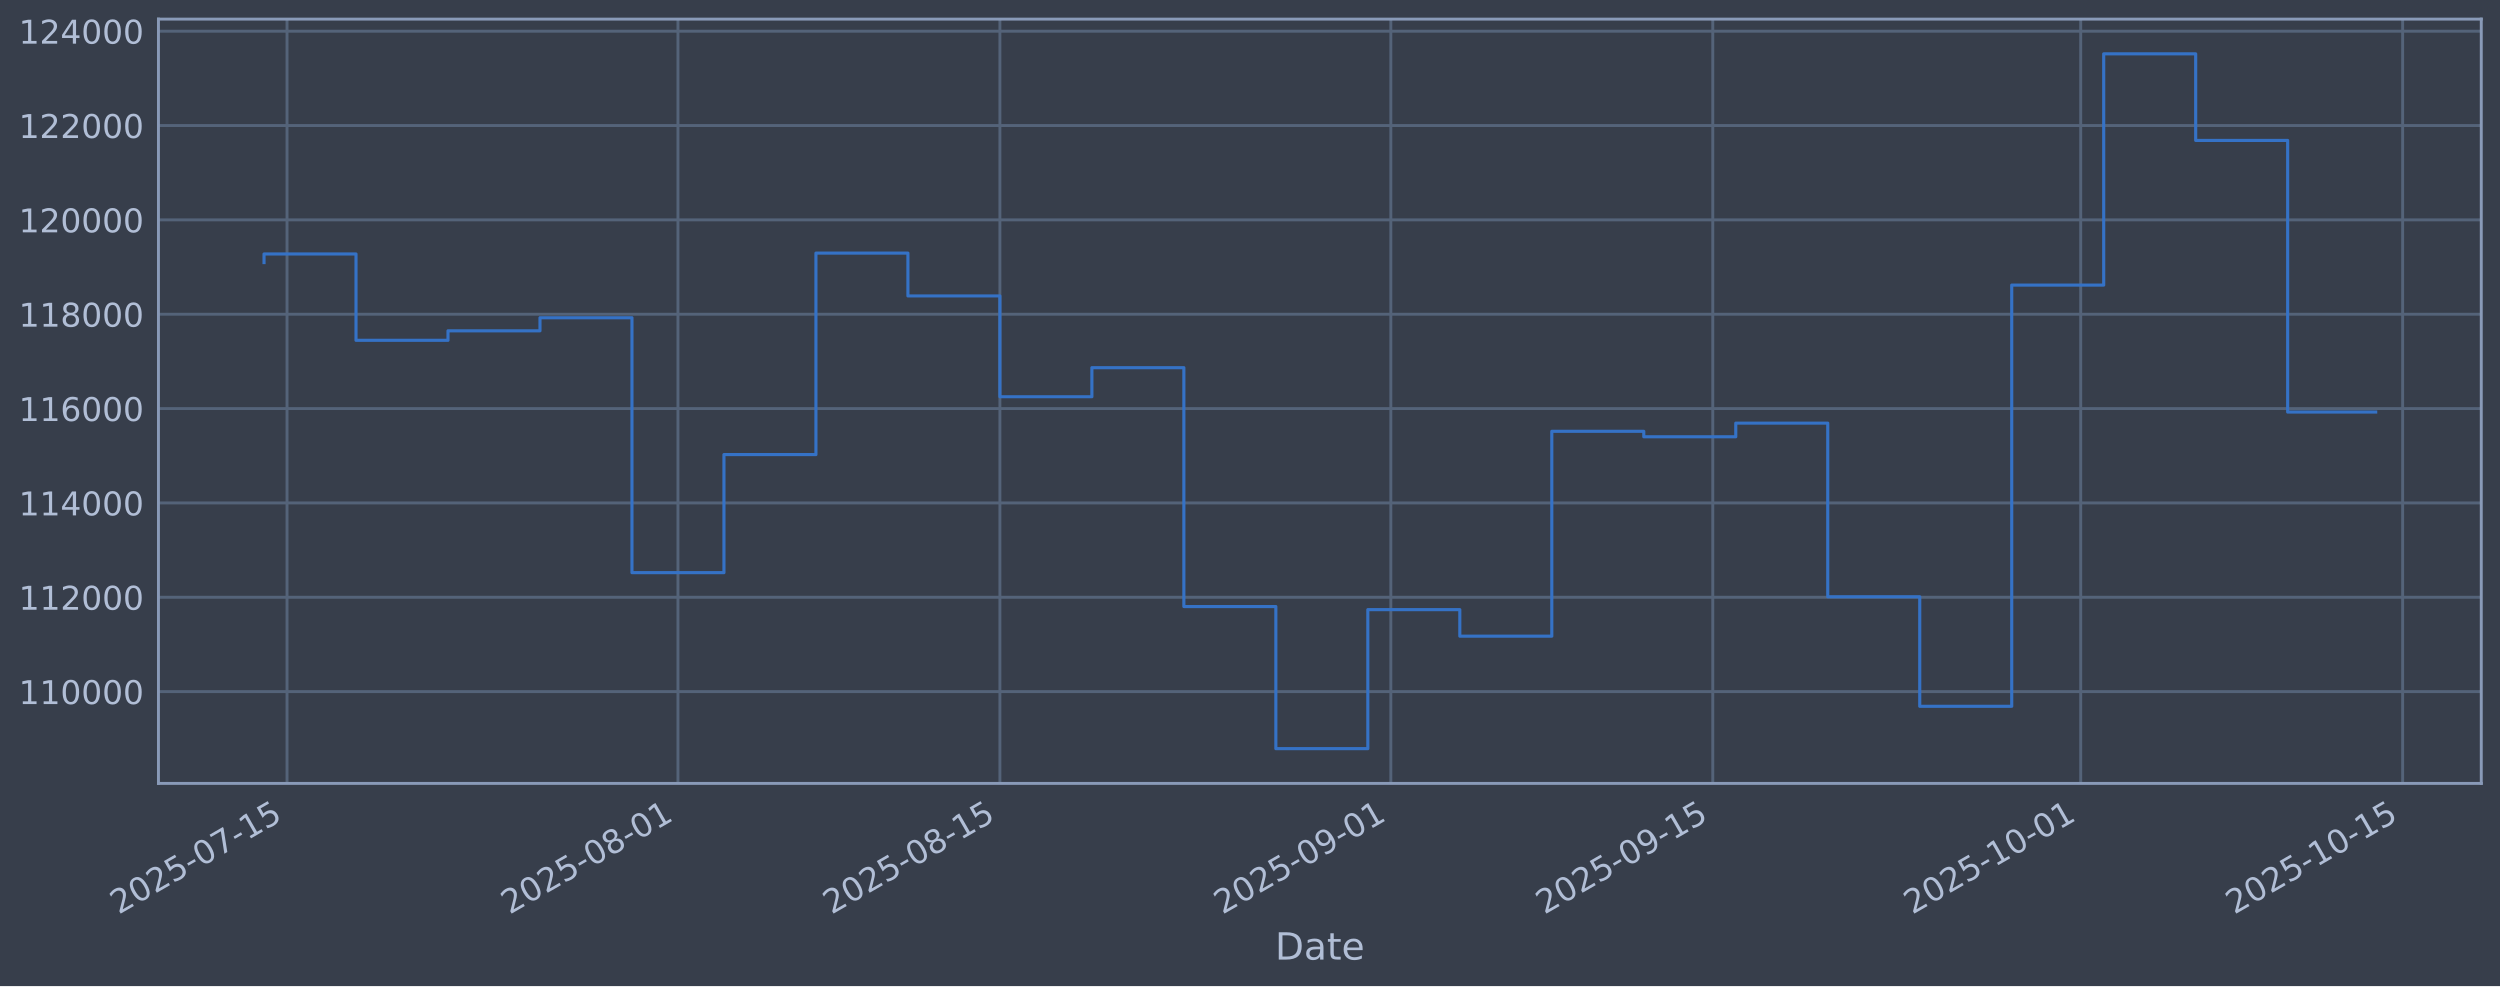
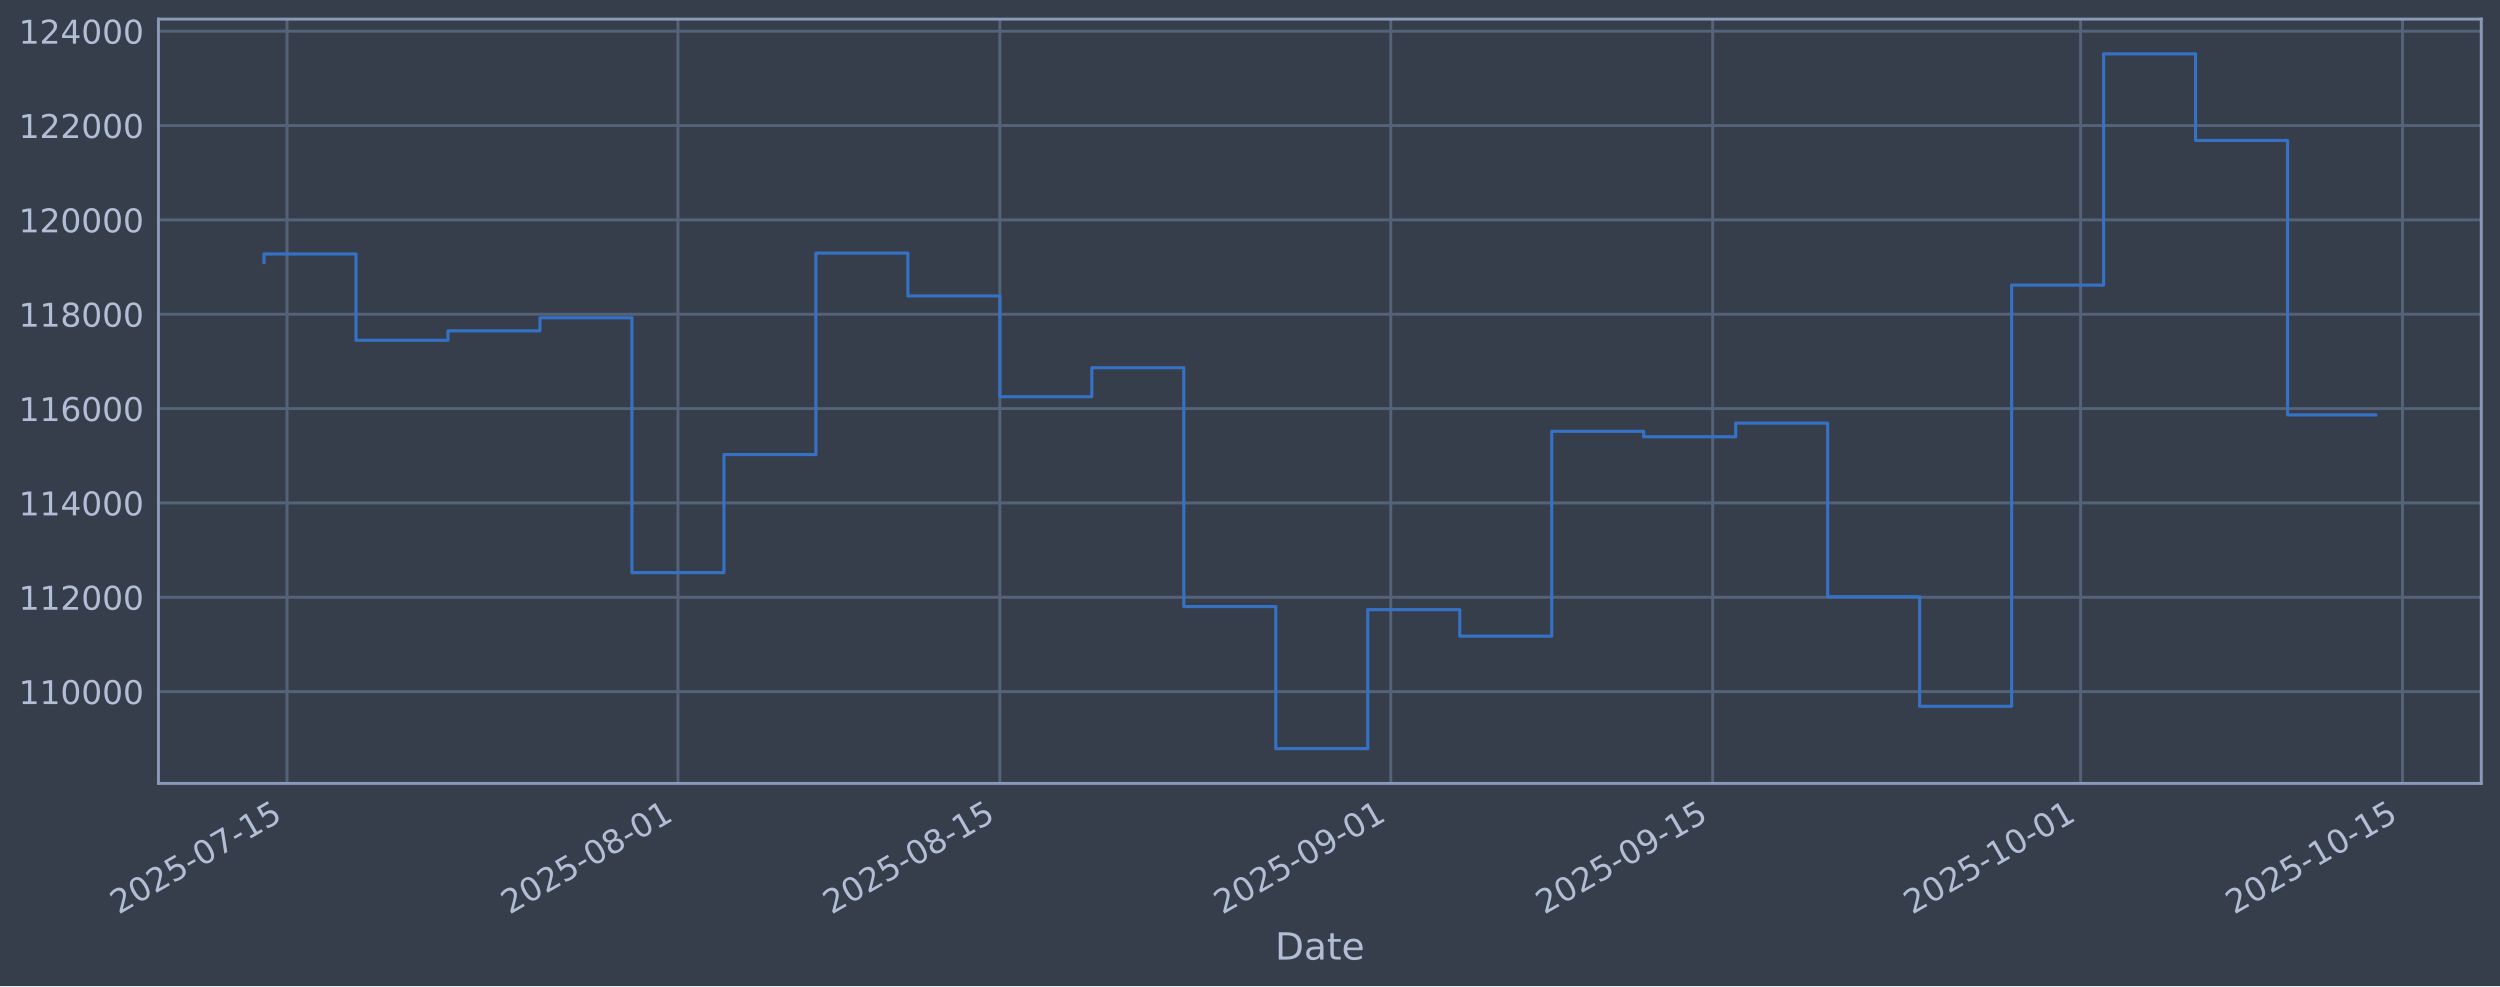
<svg xmlns="http://www.w3.org/2000/svg" xmlns:xlink="http://www.w3.org/1999/xlink" width="960.9pt" height="379.017pt" viewBox="0 0 960.9 379.017" version="1.1">
  <defs>
    <style type="text/css">*{stroke-linejoin: round; stroke-linecap: butt}</style>
  </defs>
  <g id="figure_1">
    <g id="patch_1">
      <path d="M 0 379.017  L 960.9 379.017  L 960.9 0  L 0 0  z " style="fill: #373e4b" />
    </g>
    <g id="axes_1">
      <g id="patch_2">
        <path d="M 60.901 301.107  L 953.701 301.107  L 953.701 7.347  L 60.901 7.347  z " style="fill: #373e4b" />
      </g>
      <g id="matplotlib.axis_1">
        <g id="xtick_1">
          <g id="line2d_1">
-             <path d="M 110.321 301.107  L 110.321 7.347  " clip-path="url(#p67935efc54)" style="fill: none; stroke: #546379; stroke-width: 1.12; stroke-linecap: square" />
+             <path d="M 110.321 301.107  L 110.321 7.347  " clip-path="url(#pc2ae7d37cf)" style="fill: none; stroke: #546379; stroke-width: 1.12; stroke-linecap: square" />
          </g>
          <g id="line2d_2" />
          <g id="text_1">
-             <g style="fill: #b1bed6" transform="translate(45.59551 351.6113) rotate(-30) scale(0.126 -0.126)">
+             <g style="fill: #b1bed6" transform="translate(45.59499 351.6113) rotate(-30) scale(0.126 -0.126)">
              <defs>
                <path id="DejaVuSans-32" d="M 1228 531  L 3431 531  L 3431 0  L 469 0  L 469 531  Q 828 903 1448 1529  Q 2069 2156 2228 2338  Q 2531 2678 2651 2914  Q 2772 3150 2772 3378  Q 2772 3750 2511 3984  Q 2250 4219 1831 4219  Q 1534 4219 1204 4116  Q 875 4013 500 3803  L 500 4441  Q 881 4594 1212 4672  Q 1544 4750 1819 4750  Q 2544 4750 2975 4387  Q 3406 4025 3406 3419  Q 3406 3131 3298 2873  Q 3191 2616 2906 2266  Q 2828 2175 2409 1742  Q 1991 1309 1228 531  z " transform="scale(0.015625)" />
                <path id="DejaVuSans-30" d="M 2034 4250  Q 1547 4250 1301 3770  Q 1056 3291 1056 2328  Q 1056 1369 1301 889  Q 1547 409 2034 409  Q 2525 409 2770 889  Q 3016 1369 3016 2328  Q 3016 3291 2770 3770  Q 2525 4250 2034 4250  z M 2034 4750  Q 2819 4750 3233 4129  Q 3647 3509 3647 2328  Q 3647 1150 3233 529  Q 2819 -91 2034 -91  Q 1250 -91 836 529  Q 422 1150 422 2328  Q 422 3509 836 4129  Q 1250 4750 2034 4750  z " transform="scale(0.015625)" />
                <path id="DejaVuSans-35" d="M 691 4666  L 3169 4666  L 3169 4134  L 1269 4134  L 1269 2991  Q 1406 3038 1543 3061  Q 1681 3084 1819 3084  Q 2600 3084 3056 2656  Q 3513 2228 3513 1497  Q 3513 744 3044 326  Q 2575 -91 1722 -91  Q 1428 -91 1123 -41  Q 819 9 494 109  L 494 744  Q 775 591 1075 516  Q 1375 441 1709 441  Q 2250 441 2565 725  Q 2881 1009 2881 1497  Q 2881 1984 2565 2268  Q 2250 2553 1709 2553  Q 1456 2553 1204 2497  Q 953 2441 691 2322  L 691 4666  z " transform="scale(0.015625)" />
                <path id="DejaVuSans-2d" d="M 313 2009  L 1997 2009  L 1997 1497  L 313 1497  L 313 2009  z " transform="scale(0.015625)" />
                <path id="DejaVuSans-37" d="M 525 4666  L 3525 4666  L 3525 4397  L 1831 0  L 1172 0  L 2766 4134  L 525 4134  L 525 4666  z " transform="scale(0.015625)" />
                <path id="DejaVuSans-31" d="M 794 531  L 1825 531  L 1825 4091  L 703 3866  L 703 4441  L 1819 4666  L 2450 4666  L 2450 531  L 3481 531  L 3481 0  L 794 0  L 794 531  z " transform="scale(0.015625)" />
              </defs>
              <use xlink:href="#DejaVuSans-32" />
              <use xlink:href="#DejaVuSans-30" transform="translate(63.62305 0)" />
              <use xlink:href="#DejaVuSans-32" transform="translate(127.2461 0)" />
              <use xlink:href="#DejaVuSans-35" transform="translate(190.8691 0)" />
              <use xlink:href="#DejaVuSans-2d" transform="translate(254.4922 0)" />
              <use xlink:href="#DejaVuSans-30" transform="translate(290.5762 0)" />
              <use xlink:href="#DejaVuSans-37" transform="translate(354.1992 0)" />
              <use xlink:href="#DejaVuSans-2d" transform="translate(417.8223 0)" />
              <use xlink:href="#DejaVuSans-31" transform="translate(453.9062 0)" />
              <use xlink:href="#DejaVuSans-35" transform="translate(517.5293 0)" />
            </g>
          </g>
        </g>
        <g id="xtick_2">
          <g id="line2d_3">
-             <path d="M 260.579 301.107  L 260.579 7.347  " clip-path="url(#p67935efc54)" style="fill: none; stroke: #546379; stroke-width: 1.12; stroke-linecap: square" />
+             <path d="M 260.57 301.107  L 260.57 7.347  " clip-path="url(#pc2ae7d37cf)" style="fill: none; stroke: #546379; stroke-width: 1.12; stroke-linecap: square" />
          </g>
          <g id="line2d_4" />
          <g id="text_2">
-             <g style="fill: #b1bed6" transform="translate(195.8534 351.6113) rotate(-30) scale(0.126 -0.126)">
+             <g style="fill: #b1bed6" transform="translate(195.8441 351.6113) rotate(-30) scale(0.126 -0.126)">
              <defs>
                <path id="DejaVuSans-38" d="M 2034 2216  Q 1584 2216 1326 1975  Q 1069 1734 1069 1313  Q 1069 891 1326 650  Q 1584 409 2034 409  Q 2484 409 2743 651  Q 3003 894 3003 1313  Q 3003 1734 2745 1975  Q 2488 2216 2034 2216  z M 1403 2484  Q 997 2584 770 2862  Q 544 3141 544 3541  Q 544 4100 942 4425  Q 1341 4750 2034 4750  Q 2731 4750 3128 4425  Q 3525 4100 3525 3541  Q 3525 3141 3298 2862  Q 3072 2584 2669 2484  Q 3125 2378 3379 2068  Q 3634 1759 3634 1313  Q 3634 634 3220 271  Q 2806 -91 2034 -91  Q 1263 -91 848 271  Q 434 634 434 1313  Q 434 1759 690 2068  Q 947 2378 1403 2484  z M 1172 3481  Q 1172 3119 1398 2916  Q 1625 2713 2034 2713  Q 2441 2713 2670 2916  Q 2900 3119 2900 3481  Q 2900 3844 2670 4047  Q 2441 4250 2034 4250  Q 1625 4250 1398 4047  Q 1172 3844 1172 3481  z " transform="scale(0.015625)" />
              </defs>
              <use xlink:href="#DejaVuSans-32" />
              <use xlink:href="#DejaVuSans-30" transform="translate(63.62305 0)" />
              <use xlink:href="#DejaVuSans-32" transform="translate(127.2461 0)" />
              <use xlink:href="#DejaVuSans-35" transform="translate(190.8691 0)" />
              <use xlink:href="#DejaVuSans-2d" transform="translate(254.4922 0)" />
              <use xlink:href="#DejaVuSans-30" transform="translate(290.5762 0)" />
              <use xlink:href="#DejaVuSans-38" transform="translate(354.1992 0)" />
              <use xlink:href="#DejaVuSans-2d" transform="translate(417.8223 0)" />
              <use xlink:href="#DejaVuSans-30" transform="translate(453.9062 0)" />
              <use xlink:href="#DejaVuSans-31" transform="translate(517.5293 0)" />
            </g>
          </g>
        </g>
        <g id="xtick_3">
          <g id="line2d_5">
-             <path d="M 384.321 301.107  L 384.321 7.347  " clip-path="url(#p67935efc54)" style="fill: none; stroke: #546379; stroke-width: 1.12; stroke-linecap: square" />
+             <path d="M 384.304 301.107  L 384.304 7.347  " clip-path="url(#pc2ae7d37cf)" style="fill: none; stroke: #546379; stroke-width: 1.12; stroke-linecap: square" />
          </g>
          <g id="line2d_6" />
          <g id="text_3">
-             <g style="fill: #b1bed6" transform="translate(319.5952 351.6113) rotate(-30) scale(0.126 -0.126)">
+             <g style="fill: #b1bed6" transform="translate(319.5787 351.6113) rotate(-30) scale(0.126 -0.126)">
              <use xlink:href="#DejaVuSans-32" />
              <use xlink:href="#DejaVuSans-30" transform="translate(63.62305 0)" />
              <use xlink:href="#DejaVuSans-32" transform="translate(127.2461 0)" />
              <use xlink:href="#DejaVuSans-35" transform="translate(190.8691 0)" />
              <use xlink:href="#DejaVuSans-2d" transform="translate(254.4922 0)" />
              <use xlink:href="#DejaVuSans-30" transform="translate(290.5762 0)" />
              <use xlink:href="#DejaVuSans-38" transform="translate(354.1992 0)" />
              <use xlink:href="#DejaVuSans-2d" transform="translate(417.8223 0)" />
              <use xlink:href="#DejaVuSans-31" transform="translate(453.9062 0)" />
              <use xlink:href="#DejaVuSans-35" transform="translate(517.5293 0)" />
            </g>
          </g>
        </g>
        <g id="xtick_4">
          <g id="line2d_7">
-             <path d="M 534.579 301.107  L 534.579 7.347  " clip-path="url(#p67935efc54)" style="fill: none; stroke: #546379; stroke-width: 1.12; stroke-linecap: square" />
+             <path d="M 534.553 301.107  L 534.553 7.347  " clip-path="url(#pc2ae7d37cf)" style="fill: none; stroke: #546379; stroke-width: 1.12; stroke-linecap: square" />
          </g>
          <g id="line2d_8" />
          <g id="text_4">
-             <g style="fill: #b1bed6" transform="translate(469.853 351.6113) rotate(-30) scale(0.126 -0.126)">
+             <g style="fill: #b1bed6" transform="translate(469.8278 351.6113) rotate(-30) scale(0.126 -0.126)">
              <defs>
                <path id="DejaVuSans-39" d="M 703 97  L 703 672  Q 941 559 1184 500  Q 1428 441 1663 441  Q 2288 441 2617 861  Q 2947 1281 2994 2138  Q 2813 1869 2534 1725  Q 2256 1581 1919 1581  Q 1219 1581 811 2004  Q 403 2428 403 3163  Q 403 3881 828 4315  Q 1253 4750 1959 4750  Q 2769 4750 3195 4129  Q 3622 3509 3622 2328  Q 3622 1225 3098 567  Q 2575 -91 1691 -91  Q 1453 -91 1209 -44  Q 966 3 703 97  z M 1959 2075  Q 2384 2075 2632 2365  Q 2881 2656 2881 3163  Q 2881 3666 2632 3958  Q 2384 4250 1959 4250  Q 1534 4250 1286 3958  Q 1038 3666 1038 3163  Q 1038 2656 1286 2365  Q 1534 2075 1959 2075  z " transform="scale(0.015625)" />
              </defs>
              <use xlink:href="#DejaVuSans-32" />
              <use xlink:href="#DejaVuSans-30" transform="translate(63.62305 0)" />
              <use xlink:href="#DejaVuSans-32" transform="translate(127.2461 0)" />
              <use xlink:href="#DejaVuSans-35" transform="translate(190.8691 0)" />
              <use xlink:href="#DejaVuSans-2d" transform="translate(254.4922 0)" />
              <use xlink:href="#DejaVuSans-30" transform="translate(290.5762 0)" />
              <use xlink:href="#DejaVuSans-39" transform="translate(354.1992 0)" />
              <use xlink:href="#DejaVuSans-2d" transform="translate(417.8223 0)" />
              <use xlink:href="#DejaVuSans-30" transform="translate(453.9062 0)" />
              <use xlink:href="#DejaVuSans-31" transform="translate(517.5293 0)" />
            </g>
          </g>
        </g>
        <g id="xtick_5">
          <g id="line2d_9">
-             <path d="M 658.32 301.107  L 658.32 7.347  " clip-path="url(#p67935efc54)" style="fill: none; stroke: #546379; stroke-width: 1.12; stroke-linecap: square" />
+             <path d="M 658.288 301.107  L 658.288 7.347  " clip-path="url(#pc2ae7d37cf)" style="fill: none; stroke: #546379; stroke-width: 1.12; stroke-linecap: square" />
          </g>
          <g id="line2d_10" />
          <g id="text_5">
-             <g style="fill: #b1bed6" transform="translate(593.5948 351.6113) rotate(-30) scale(0.126 -0.126)">
+             <g style="fill: #b1bed6" transform="translate(593.5623 351.6113) rotate(-30) scale(0.126 -0.126)">
              <use xlink:href="#DejaVuSans-32" />
              <use xlink:href="#DejaVuSans-30" transform="translate(63.62305 0)" />
              <use xlink:href="#DejaVuSans-32" transform="translate(127.2461 0)" />
              <use xlink:href="#DejaVuSans-35" transform="translate(190.8691 0)" />
              <use xlink:href="#DejaVuSans-2d" transform="translate(254.4922 0)" />
              <use xlink:href="#DejaVuSans-30" transform="translate(290.5762 0)" />
              <use xlink:href="#DejaVuSans-39" transform="translate(354.1992 0)" />
              <use xlink:href="#DejaVuSans-2d" transform="translate(417.8223 0)" />
              <use xlink:href="#DejaVuSans-31" transform="translate(453.9062 0)" />
              <use xlink:href="#DejaVuSans-35" transform="translate(517.5293 0)" />
            </g>
          </g>
        </g>
        <g id="xtick_6">
          <g id="line2d_11">
-             <path d="M 799.74 301.107  L 799.74 7.347  " clip-path="url(#p67935efc54)" style="fill: none; stroke: #546379; stroke-width: 1.12; stroke-linecap: square" />
+             <path d="M 799.699 301.107  L 799.699 7.347  " clip-path="url(#pc2ae7d37cf)" style="fill: none; stroke: #546379; stroke-width: 1.12; stroke-linecap: square" />
          </g>
          <g id="line2d_12" />
          <g id="text_6">
-             <g style="fill: #b1bed6" transform="translate(735.014 351.6113) rotate(-30) scale(0.126 -0.126)">
+             <g style="fill: #b1bed6" transform="translate(734.9733 351.6113) rotate(-30) scale(0.126 -0.126)">
              <use xlink:href="#DejaVuSans-32" />
              <use xlink:href="#DejaVuSans-30" transform="translate(63.62305 0)" />
              <use xlink:href="#DejaVuSans-32" transform="translate(127.2461 0)" />
              <use xlink:href="#DejaVuSans-35" transform="translate(190.8691 0)" />
              <use xlink:href="#DejaVuSans-2d" transform="translate(254.4922 0)" />
              <use xlink:href="#DejaVuSans-31" transform="translate(290.5762 0)" />
              <use xlink:href="#DejaVuSans-30" transform="translate(354.1992 0)" />
              <use xlink:href="#DejaVuSans-2d" transform="translate(417.8223 0)" />
              <use xlink:href="#DejaVuSans-30" transform="translate(453.9062 0)" />
              <use xlink:href="#DejaVuSans-31" transform="translate(517.5293 0)" />
            </g>
          </g>
        </g>
        <g id="xtick_7">
          <g id="line2d_13">
-             <path d="M 923.481 301.107  L 923.481 7.347  " clip-path="url(#p67935efc54)" style="fill: none; stroke: #546379; stroke-width: 1.12; stroke-linecap: square" />
+             <path d="M 923.433 301.107  L 923.433 7.347  " clip-path="url(#pc2ae7d37cf)" style="fill: none; stroke: #546379; stroke-width: 1.12; stroke-linecap: square" />
          </g>
          <g id="line2d_14" />
          <g id="text_7">
-             <g style="fill: #b1bed6" transform="translate(858.7558 351.6113) rotate(-30) scale(0.126 -0.126)">
+             <g style="fill: #b1bed6" transform="translate(858.7078 351.6113) rotate(-30) scale(0.126 -0.126)">
              <use xlink:href="#DejaVuSans-32" />
              <use xlink:href="#DejaVuSans-30" transform="translate(63.62305 0)" />
              <use xlink:href="#DejaVuSans-32" transform="translate(127.2461 0)" />
              <use xlink:href="#DejaVuSans-35" transform="translate(190.8691 0)" />
              <use xlink:href="#DejaVuSans-2d" transform="translate(254.4922 0)" />
              <use xlink:href="#DejaVuSans-31" transform="translate(290.5762 0)" />
              <use xlink:href="#DejaVuSans-30" transform="translate(354.1992 0)" />
              <use xlink:href="#DejaVuSans-2d" transform="translate(417.8223 0)" />
              <use xlink:href="#DejaVuSans-31" transform="translate(453.9062 0)" />
              <use xlink:href="#DejaVuSans-35" transform="translate(517.5293 0)" />
            </g>
          </g>
        </g>
        <g id="text_8">
          <g style="fill: #b1bed6" transform="translate(490.0914 368.8224) scale(0.144 -0.144)">
            <defs>
              <path id="DejaVuSans-44" d="M 1259 4147  L 1259 519  L 2022 519  Q 2988 519 3436 956  Q 3884 1394 3884 2338  Q 3884 3275 3436 3711  Q 2988 4147 2022 4147  L 1259 4147  z M 628 4666  L 1925 4666  Q 3281 4666 3915 4102  Q 4550 3538 4550 2338  Q 4550 1131 3912 565  Q 3275 0 1925 0  L 628 0  L 628 4666  z " transform="scale(0.015625)" />
              <path id="DejaVuSans-61" d="M 2194 1759  Q 1497 1759 1228 1600  Q 959 1441 959 1056  Q 959 750 1161 570  Q 1363 391 1709 391  Q 2188 391 2477 730  Q 2766 1069 2766 1631  L 2766 1759  L 2194 1759  z M 3341 1997  L 3341 0  L 2766 0  L 2766 531  Q 2569 213 2275 61  Q 1981 -91 1556 -91  Q 1019 -91 701 211  Q 384 513 384 1019  Q 384 1609 779 1909  Q 1175 2209 1959 2209  L 2766 2209  L 2766 2266  Q 2766 2663 2505 2880  Q 2244 3097 1772 3097  Q 1472 3097 1187 3025  Q 903 2953 641 2809  L 641 3341  Q 956 3463 1253 3523  Q 1550 3584 1831 3584  Q 2591 3584 2966 3190  Q 3341 2797 3341 1997  z " transform="scale(0.015625)" />
              <path id="DejaVuSans-74" d="M 1172 4494  L 1172 3500  L 2356 3500  L 2356 3053  L 1172 3053  L 1172 1153  Q 1172 725 1289 603  Q 1406 481 1766 481  L 2356 481  L 2356 0  L 1766 0  Q 1100 0 847 248  Q 594 497 594 1153  L 594 3053  L 172 3053  L 172 3500  L 594 3500  L 594 4494  L 1172 4494  z " transform="scale(0.015625)" />
              <path id="DejaVuSans-65" d="M 3597 1894  L 3597 1613  L 953 1613  Q 991 1019 1311 708  Q 1631 397 2203 397  Q 2534 397 2845 478  Q 3156 559 3463 722  L 3463 178  Q 3153 47 2828 -22  Q 2503 -91 2169 -91  Q 1331 -91 842 396  Q 353 884 353 1716  Q 353 2575 817 3079  Q 1281 3584 2069 3584  Q 2775 3584 3186 3129  Q 3597 2675 3597 1894  z M 3022 2063  Q 3016 2534 2758 2815  Q 2500 3097 2075 3097  Q 1594 3097 1305 2825  Q 1016 2553 972 2059  L 3022 2063  z " transform="scale(0.015625)" />
            </defs>
            <use xlink:href="#DejaVuSans-44" />
            <use xlink:href="#DejaVuSans-61" transform="translate(77.00195 0)" />
            <use xlink:href="#DejaVuSans-74" transform="translate(138.2812 0)" />
            <use xlink:href="#DejaVuSans-65" transform="translate(177.4902 0)" />
          </g>
        </g>
      </g>
      <g id="matplotlib.axis_2">
        <g id="ytick_1">
          <g id="line2d_15">
-             <path d="M 60.901 265.829  L 953.701 265.829  " clip-path="url(#p67935efc54)" style="fill: none; stroke: #546379; stroke-width: 1.12; stroke-linecap: square" />
+             <path d="M 60.901 265.829  L 953.701 265.829  " clip-path="url(#pc2ae7d37cf)" style="fill: none; stroke: #546379; stroke-width: 1.12; stroke-linecap: square" />
          </g>
          <g id="line2d_16" />
          <g id="text_9">
            <g style="fill: #b1bed6" transform="translate(7.2 270.6164) scale(0.126 -0.126)">
              <use xlink:href="#DejaVuSans-31" />
              <use xlink:href="#DejaVuSans-31" transform="translate(63.62305 0)" />
              <use xlink:href="#DejaVuSans-30" transform="translate(127.2461 0)" />
              <use xlink:href="#DejaVuSans-30" transform="translate(190.8691 0)" />
              <use xlink:href="#DejaVuSans-30" transform="translate(254.4922 0)" />
              <use xlink:href="#DejaVuSans-30" transform="translate(318.1152 0)" />
            </g>
          </g>
        </g>
        <g id="ytick_2">
          <g id="line2d_17">
-             <path d="M 60.901 229.566  L 953.701 229.566  " clip-path="url(#p67935efc54)" style="fill: none; stroke: #546379; stroke-width: 1.12; stroke-linecap: square" />
+             <path d="M 60.901 229.566  L 953.701 229.566  " clip-path="url(#pc2ae7d37cf)" style="fill: none; stroke: #546379; stroke-width: 1.12; stroke-linecap: square" />
          </g>
          <g id="line2d_18" />
          <g id="text_10">
            <g style="fill: #b1bed6" transform="translate(7.2 234.3532) scale(0.126 -0.126)">
              <use xlink:href="#DejaVuSans-31" />
              <use xlink:href="#DejaVuSans-31" transform="translate(63.62305 0)" />
              <use xlink:href="#DejaVuSans-32" transform="translate(127.2461 0)" />
              <use xlink:href="#DejaVuSans-30" transform="translate(190.8691 0)" />
              <use xlink:href="#DejaVuSans-30" transform="translate(254.4922 0)" />
              <use xlink:href="#DejaVuSans-30" transform="translate(318.1152 0)" />
            </g>
          </g>
        </g>
        <g id="ytick_3">
          <g id="line2d_19">
-             <path d="M 60.901 193.303  L 953.701 193.303  " clip-path="url(#p67935efc54)" style="fill: none; stroke: #546379; stroke-width: 1.12; stroke-linecap: square" />
+             <path d="M 60.901 193.303  L 953.701 193.303  " clip-path="url(#pc2ae7d37cf)" style="fill: none; stroke: #546379; stroke-width: 1.12; stroke-linecap: square" />
          </g>
          <g id="line2d_20" />
          <g id="text_11">
            <g style="fill: #b1bed6" transform="translate(7.2 198.09) scale(0.126 -0.126)">
              <defs>
                <path id="DejaVuSans-34" d="M 2419 4116  L 825 1625  L 2419 1625  L 2419 4116  z M 2253 4666  L 3047 4666  L 3047 1625  L 3713 1625  L 3713 1100  L 3047 1100  L 3047 0  L 2419 0  L 2419 1100  L 313 1100  L 313 1709  L 2253 4666  z " transform="scale(0.015625)" />
              </defs>
              <use xlink:href="#DejaVuSans-31" />
              <use xlink:href="#DejaVuSans-31" transform="translate(63.62305 0)" />
              <use xlink:href="#DejaVuSans-34" transform="translate(127.2461 0)" />
              <use xlink:href="#DejaVuSans-30" transform="translate(190.8691 0)" />
              <use xlink:href="#DejaVuSans-30" transform="translate(254.4922 0)" />
              <use xlink:href="#DejaVuSans-30" transform="translate(318.1152 0)" />
            </g>
          </g>
        </g>
        <g id="ytick_4">
          <g id="line2d_21">
-             <path d="M 60.901 157.04  L 953.701 157.04  " clip-path="url(#p67935efc54)" style="fill: none; stroke: #546379; stroke-width: 1.12; stroke-linecap: square" />
+             <path d="M 60.901 157.04  L 953.701 157.04  " clip-path="url(#pc2ae7d37cf)" style="fill: none; stroke: #546379; stroke-width: 1.12; stroke-linecap: square" />
          </g>
          <g id="line2d_22" />
          <g id="text_12">
            <g style="fill: #b1bed6" transform="translate(7.2 161.8268) scale(0.126 -0.126)">
              <defs>
                <path id="DejaVuSans-36" d="M 2113 2584  Q 1688 2584 1439 2293  Q 1191 2003 1191 1497  Q 1191 994 1439 701  Q 1688 409 2113 409  Q 2538 409 2786 701  Q 3034 994 3034 1497  Q 3034 2003 2786 2293  Q 2538 2584 2113 2584  z M 3366 4563  L 3366 3988  Q 3128 4100 2886 4159  Q 2644 4219 2406 4219  Q 1781 4219 1451 3797  Q 1122 3375 1075 2522  Q 1259 2794 1537 2939  Q 1816 3084 2150 3084  Q 2853 3084 3261 2657  Q 3669 2231 3669 1497  Q 3669 778 3244 343  Q 2819 -91 2113 -91  Q 1303 -91 875 529  Q 447 1150 447 2328  Q 447 3434 972 4092  Q 1497 4750 2381 4750  Q 2619 4750 2861 4703  Q 3103 4656 3366 4563  z " transform="scale(0.015625)" />
              </defs>
              <use xlink:href="#DejaVuSans-31" />
              <use xlink:href="#DejaVuSans-31" transform="translate(63.62305 0)" />
              <use xlink:href="#DejaVuSans-36" transform="translate(127.2461 0)" />
              <use xlink:href="#DejaVuSans-30" transform="translate(190.8691 0)" />
              <use xlink:href="#DejaVuSans-30" transform="translate(254.4922 0)" />
              <use xlink:href="#DejaVuSans-30" transform="translate(318.1152 0)" />
            </g>
          </g>
        </g>
        <g id="ytick_5">
          <g id="line2d_23">
-             <path d="M 60.901 120.777  L 953.701 120.777  " clip-path="url(#p67935efc54)" style="fill: none; stroke: #546379; stroke-width: 1.12; stroke-linecap: square" />
+             <path d="M 60.901 120.777  L 953.701 120.777  " clip-path="url(#pc2ae7d37cf)" style="fill: none; stroke: #546379; stroke-width: 1.12; stroke-linecap: square" />
          </g>
          <g id="line2d_24" />
          <g id="text_13">
            <g style="fill: #b1bed6" transform="translate(7.2 125.5636) scale(0.126 -0.126)">
              <use xlink:href="#DejaVuSans-31" />
              <use xlink:href="#DejaVuSans-31" transform="translate(63.62305 0)" />
              <use xlink:href="#DejaVuSans-38" transform="translate(127.2461 0)" />
              <use xlink:href="#DejaVuSans-30" transform="translate(190.8691 0)" />
              <use xlink:href="#DejaVuSans-30" transform="translate(254.4922 0)" />
              <use xlink:href="#DejaVuSans-30" transform="translate(318.1152 0)" />
            </g>
          </g>
        </g>
        <g id="ytick_6">
          <g id="line2d_25">
-             <path d="M 60.901 84.513  L 953.701 84.513  " clip-path="url(#p67935efc54)" style="fill: none; stroke: #546379; stroke-width: 1.12; stroke-linecap: square" />
+             <path d="M 60.901 84.513  L 953.701 84.513  " clip-path="url(#pc2ae7d37cf)" style="fill: none; stroke: #546379; stroke-width: 1.12; stroke-linecap: square" />
          </g>
          <g id="line2d_26" />
          <g id="text_14">
            <g style="fill: #b1bed6" transform="translate(7.2 89.30043) scale(0.126 -0.126)">
              <use xlink:href="#DejaVuSans-31" />
              <use xlink:href="#DejaVuSans-32" transform="translate(63.62305 0)" />
              <use xlink:href="#DejaVuSans-30" transform="translate(127.2461 0)" />
              <use xlink:href="#DejaVuSans-30" transform="translate(190.8691 0)" />
              <use xlink:href="#DejaVuSans-30" transform="translate(254.4922 0)" />
              <use xlink:href="#DejaVuSans-30" transform="translate(318.1152 0)" />
            </g>
          </g>
        </g>
        <g id="ytick_7">
          <g id="line2d_27">
-             <path d="M 60.901 48.25  L 953.701 48.25  " clip-path="url(#p67935efc54)" style="fill: none; stroke: #546379; stroke-width: 1.12; stroke-linecap: square" />
+             <path d="M 60.901 48.25  L 953.701 48.25  " clip-path="url(#pc2ae7d37cf)" style="fill: none; stroke: #546379; stroke-width: 1.12; stroke-linecap: square" />
          </g>
          <g id="line2d_28" />
          <g id="text_15">
            <g style="fill: #b1bed6" transform="translate(7.2 53.03723) scale(0.126 -0.126)">
              <use xlink:href="#DejaVuSans-31" />
              <use xlink:href="#DejaVuSans-32" transform="translate(63.62305 0)" />
              <use xlink:href="#DejaVuSans-32" transform="translate(127.2461 0)" />
              <use xlink:href="#DejaVuSans-30" transform="translate(190.8691 0)" />
              <use xlink:href="#DejaVuSans-30" transform="translate(254.4922 0)" />
              <use xlink:href="#DejaVuSans-30" transform="translate(318.1152 0)" />
            </g>
          </g>
        </g>
        <g id="ytick_8">
          <g id="line2d_29">
-             <path d="M 60.901 11.987  L 953.701 11.987  " clip-path="url(#p67935efc54)" style="fill: none; stroke: #546379; stroke-width: 1.12; stroke-linecap: square" />
+             <path d="M 60.901 11.987  L 953.701 11.987  " clip-path="url(#pc2ae7d37cf)" style="fill: none; stroke: #546379; stroke-width: 1.12; stroke-linecap: square" />
          </g>
          <g id="line2d_30" />
          <g id="text_16">
            <g style="fill: #b1bed6" transform="translate(7.2 16.77403) scale(0.126 -0.126)">
              <use xlink:href="#DejaVuSans-31" />
              <use xlink:href="#DejaVuSans-32" transform="translate(63.62305 0)" />
              <use xlink:href="#DejaVuSans-34" transform="translate(127.2461 0)" />
              <use xlink:href="#DejaVuSans-30" transform="translate(190.8691 0)" />
              <use xlink:href="#DejaVuSans-30" transform="translate(254.4922 0)" />
              <use xlink:href="#DejaVuSans-30" transform="translate(318.1152 0)" />
            </g>
          </g>
        </g>
      </g>
      <g id="line2d_31">
-         <path d="M 101.482 100.915  L 101.482 97.625  L 136.837 97.625  L 136.837 130.807  L 172.192 130.807  L 172.192 127.153  L 207.547 127.153  L 207.547 122.127  L 242.901 122.127  L 242.901 220.107  L 278.256 220.107  L 278.256 174.728  L 313.611 174.728  L 313.611 97.289  L 348.966 97.289  L 348.966 113.743  L 384.321 113.743  L 384.321 152.487  L 419.675 152.487  L 419.675 141.321  L 455.03 141.321  L 455.03 233.129  L 490.385 233.129  L 490.385 287.754  L 525.74 287.754  L 525.74 234.325  L 561.095 234.325  L 561.095 244.516  L 596.449 244.516  L 596.449 165.785  L 631.804 165.785  L 631.804 167.875  L 667.159 167.875  L 667.159 162.635  L 702.514 162.635  L 702.514 229.38  L 737.869 229.38  L 737.869 271.471  L 773.223 271.471  L 773.223 109.577  L 808.578 109.577  L 808.578 20.7  L 843.933 20.7  L 843.933 53.973  L 879.288 53.973  L 879.288 158.379  L 913.119 158.379  " clip-path="url(#p67935efc54)" style="fill: none; stroke: #3572c6; stroke-width: 1.2; stroke-linecap: square" />
+         <path d="M 101.482 100.915  L 101.482 97.625  L 136.835 97.625  L 136.835 130.807  L 172.188 130.807  L 172.188 127.153  L 207.541 127.153  L 207.541 122.127  L 242.893 122.127  L 242.893 220.107  L 278.246 220.107  L 278.246 174.728  L 313.599 174.728  L 313.599 97.289  L 348.951 97.289  L 348.951 113.743  L 384.304 113.743  L 384.304 152.487  L 419.657 152.487  L 419.657 141.321  L 455.01 141.321  L 455.01 233.129  L 490.362 233.129  L 490.362 287.754  L 525.715 287.754  L 525.715 234.325  L 561.068 234.325  L 561.068 244.516  L 596.421 244.516  L 596.421 165.785  L 631.773 165.785  L 631.773 167.875  L 667.126 167.875  L 667.126 162.635  L 702.479 162.635  L 702.479 229.38  L 737.831 229.38  L 737.831 271.471  L 773.184 271.471  L 773.184 109.577  L 808.537 109.577  L 808.537 20.7  L 843.89 20.7  L 843.89 53.973  L 879.242 53.973  L 879.242 159.469  L 913.119 159.469  " clip-path="url(#pc2ae7d37cf)" style="fill: none; stroke: #3572c6; stroke-width: 1.2; stroke-linecap: square" />
      </g>
      <g id="patch_3">
        <path d="M 60.901 301.107  L 60.901 7.347  " style="fill: none; stroke: #899ab8; stroke-width: 1.12; stroke-linejoin: miter; stroke-linecap: square" />
      </g>
      <g id="patch_4">
        <path d="M 953.701 301.107  L 953.701 7.347  " style="fill: none; stroke: #899ab8; stroke-width: 1.12; stroke-linejoin: miter; stroke-linecap: square" />
      </g>
      <g id="patch_5">
        <path d="M 60.901 301.107  L 953.701 301.107  " style="fill: none; stroke: #899ab8; stroke-width: 1.12; stroke-linejoin: miter; stroke-linecap: square" />
      </g>
      <g id="patch_6">
        <path d="M 60.901 7.347  L 953.701 7.347  " style="fill: none; stroke: #899ab8; stroke-width: 1.12; stroke-linejoin: miter; stroke-linecap: square" />
      </g>
    </g>
  </g>
  <defs>
-     <clipPath id="p67935efc54">
+     <clipPath id="pc2ae7d37cf">
      <rect x="60.901" y="7.347" width="892.8" height="293.76" />
    </clipPath>
  </defs>
</svg>
